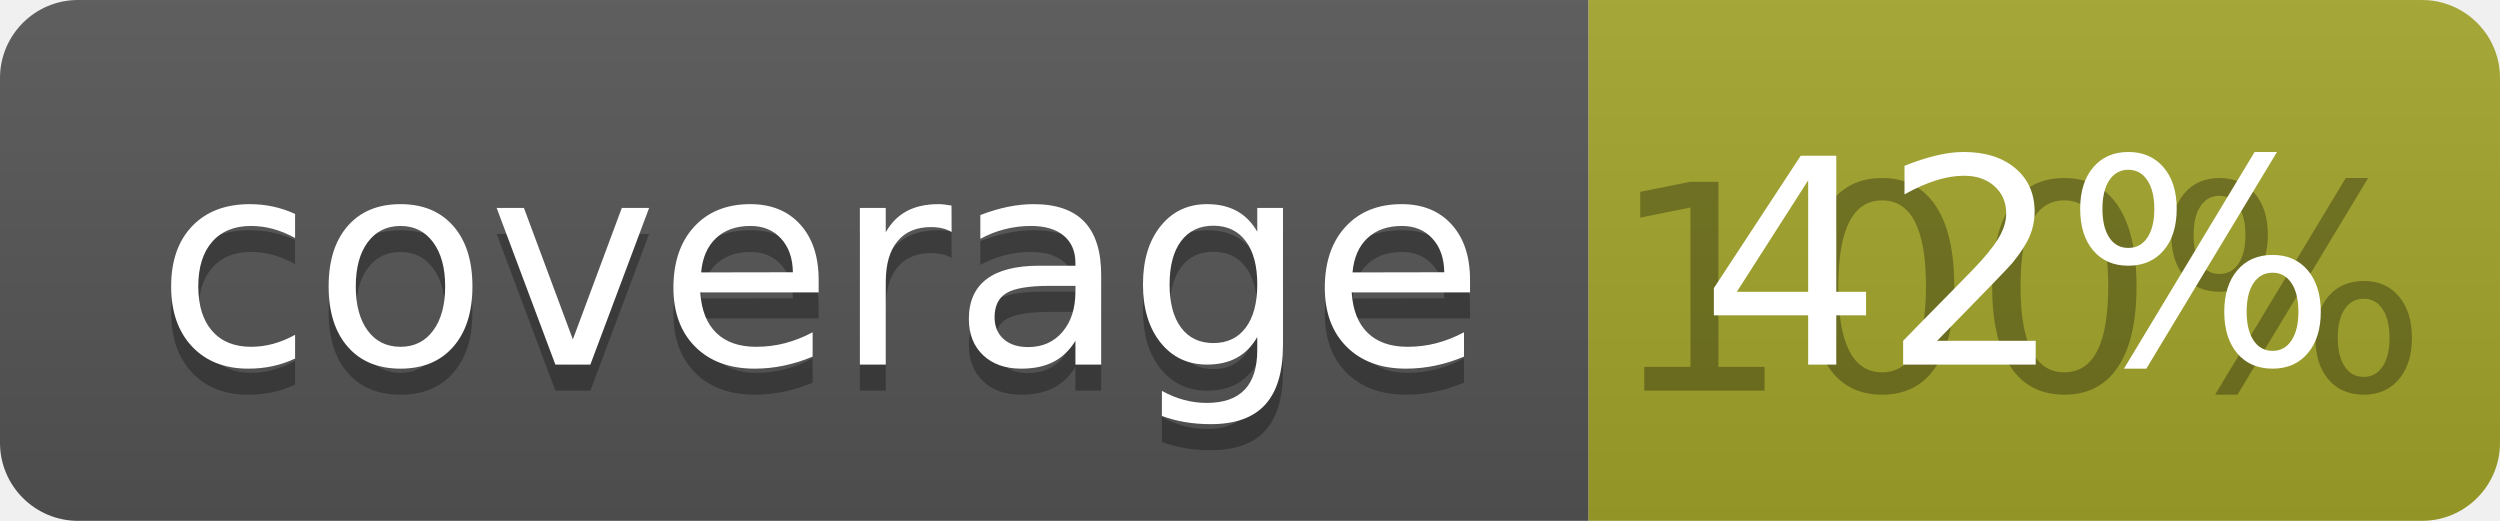
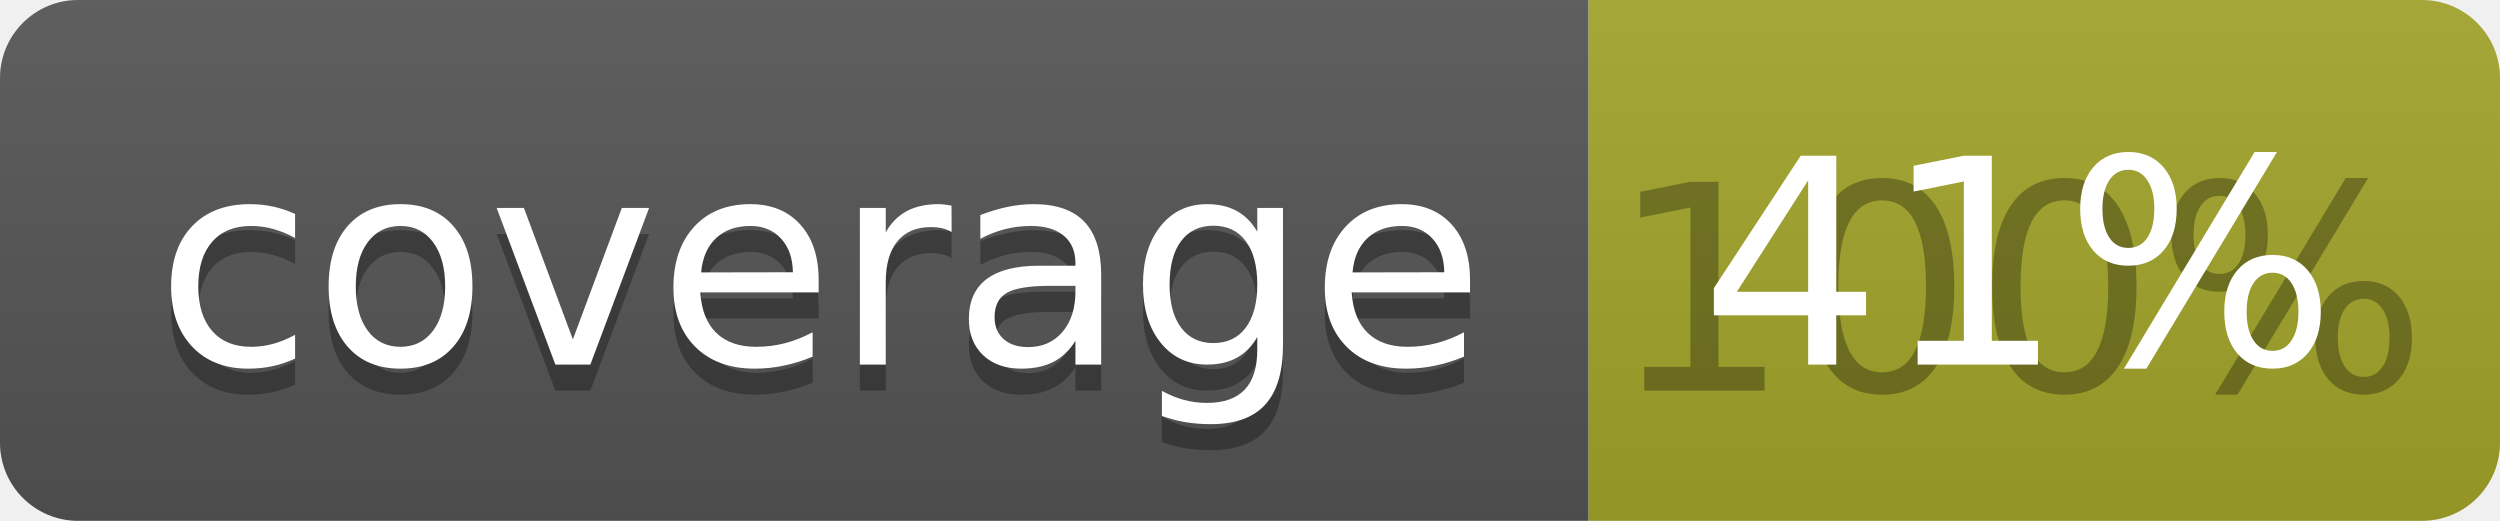
<svg xmlns="http://www.w3.org/2000/svg" width="96" height="20">
  <linearGradient id="b" x2="0" y2="100%">
    <stop offset="0" stop-color="#bbb" stop-opacity=".1" />
    <stop offset="1" stop-opacity=".1" />
  </linearGradient>
  <clipPath id="a">
    <rect width="96" height="20" rx="3" fill="#fff" />
  </clipPath>
  <g clip-path="url(#a)">
    <path fill="#555" d="M0 0h61v20H0z" />
    <path fill="#A3A52A" d="M61 0h35v20H61z" />
    <path fill="url(#b)" d="M0 0h96v20H0z" />
  </g>
  <g fill="#fff" text-anchor="middle" font-family="DejaVu Sans,Verdana,Geneva,sans-serif" font-size="110">
    <text x="315" y="150" fill="#010101" fill-opacity=".3" transform="scale(.1)" textLength="510">coverage</text>
    <text x="315" y="140" transform="scale(.1)" textLength="510">coverage</text>
    <text x="775" y="150" fill="#010101" fill-opacity=".3" transform="scale(.1)" textLength="250">100%</text>
-     <text x="775" y="140" transform="scale(.1)" textLength="250">42%</text>
+     <text x="775" y="140" transform="scale(.1)" textLength="250">41%</text>
  </g>
</svg>
